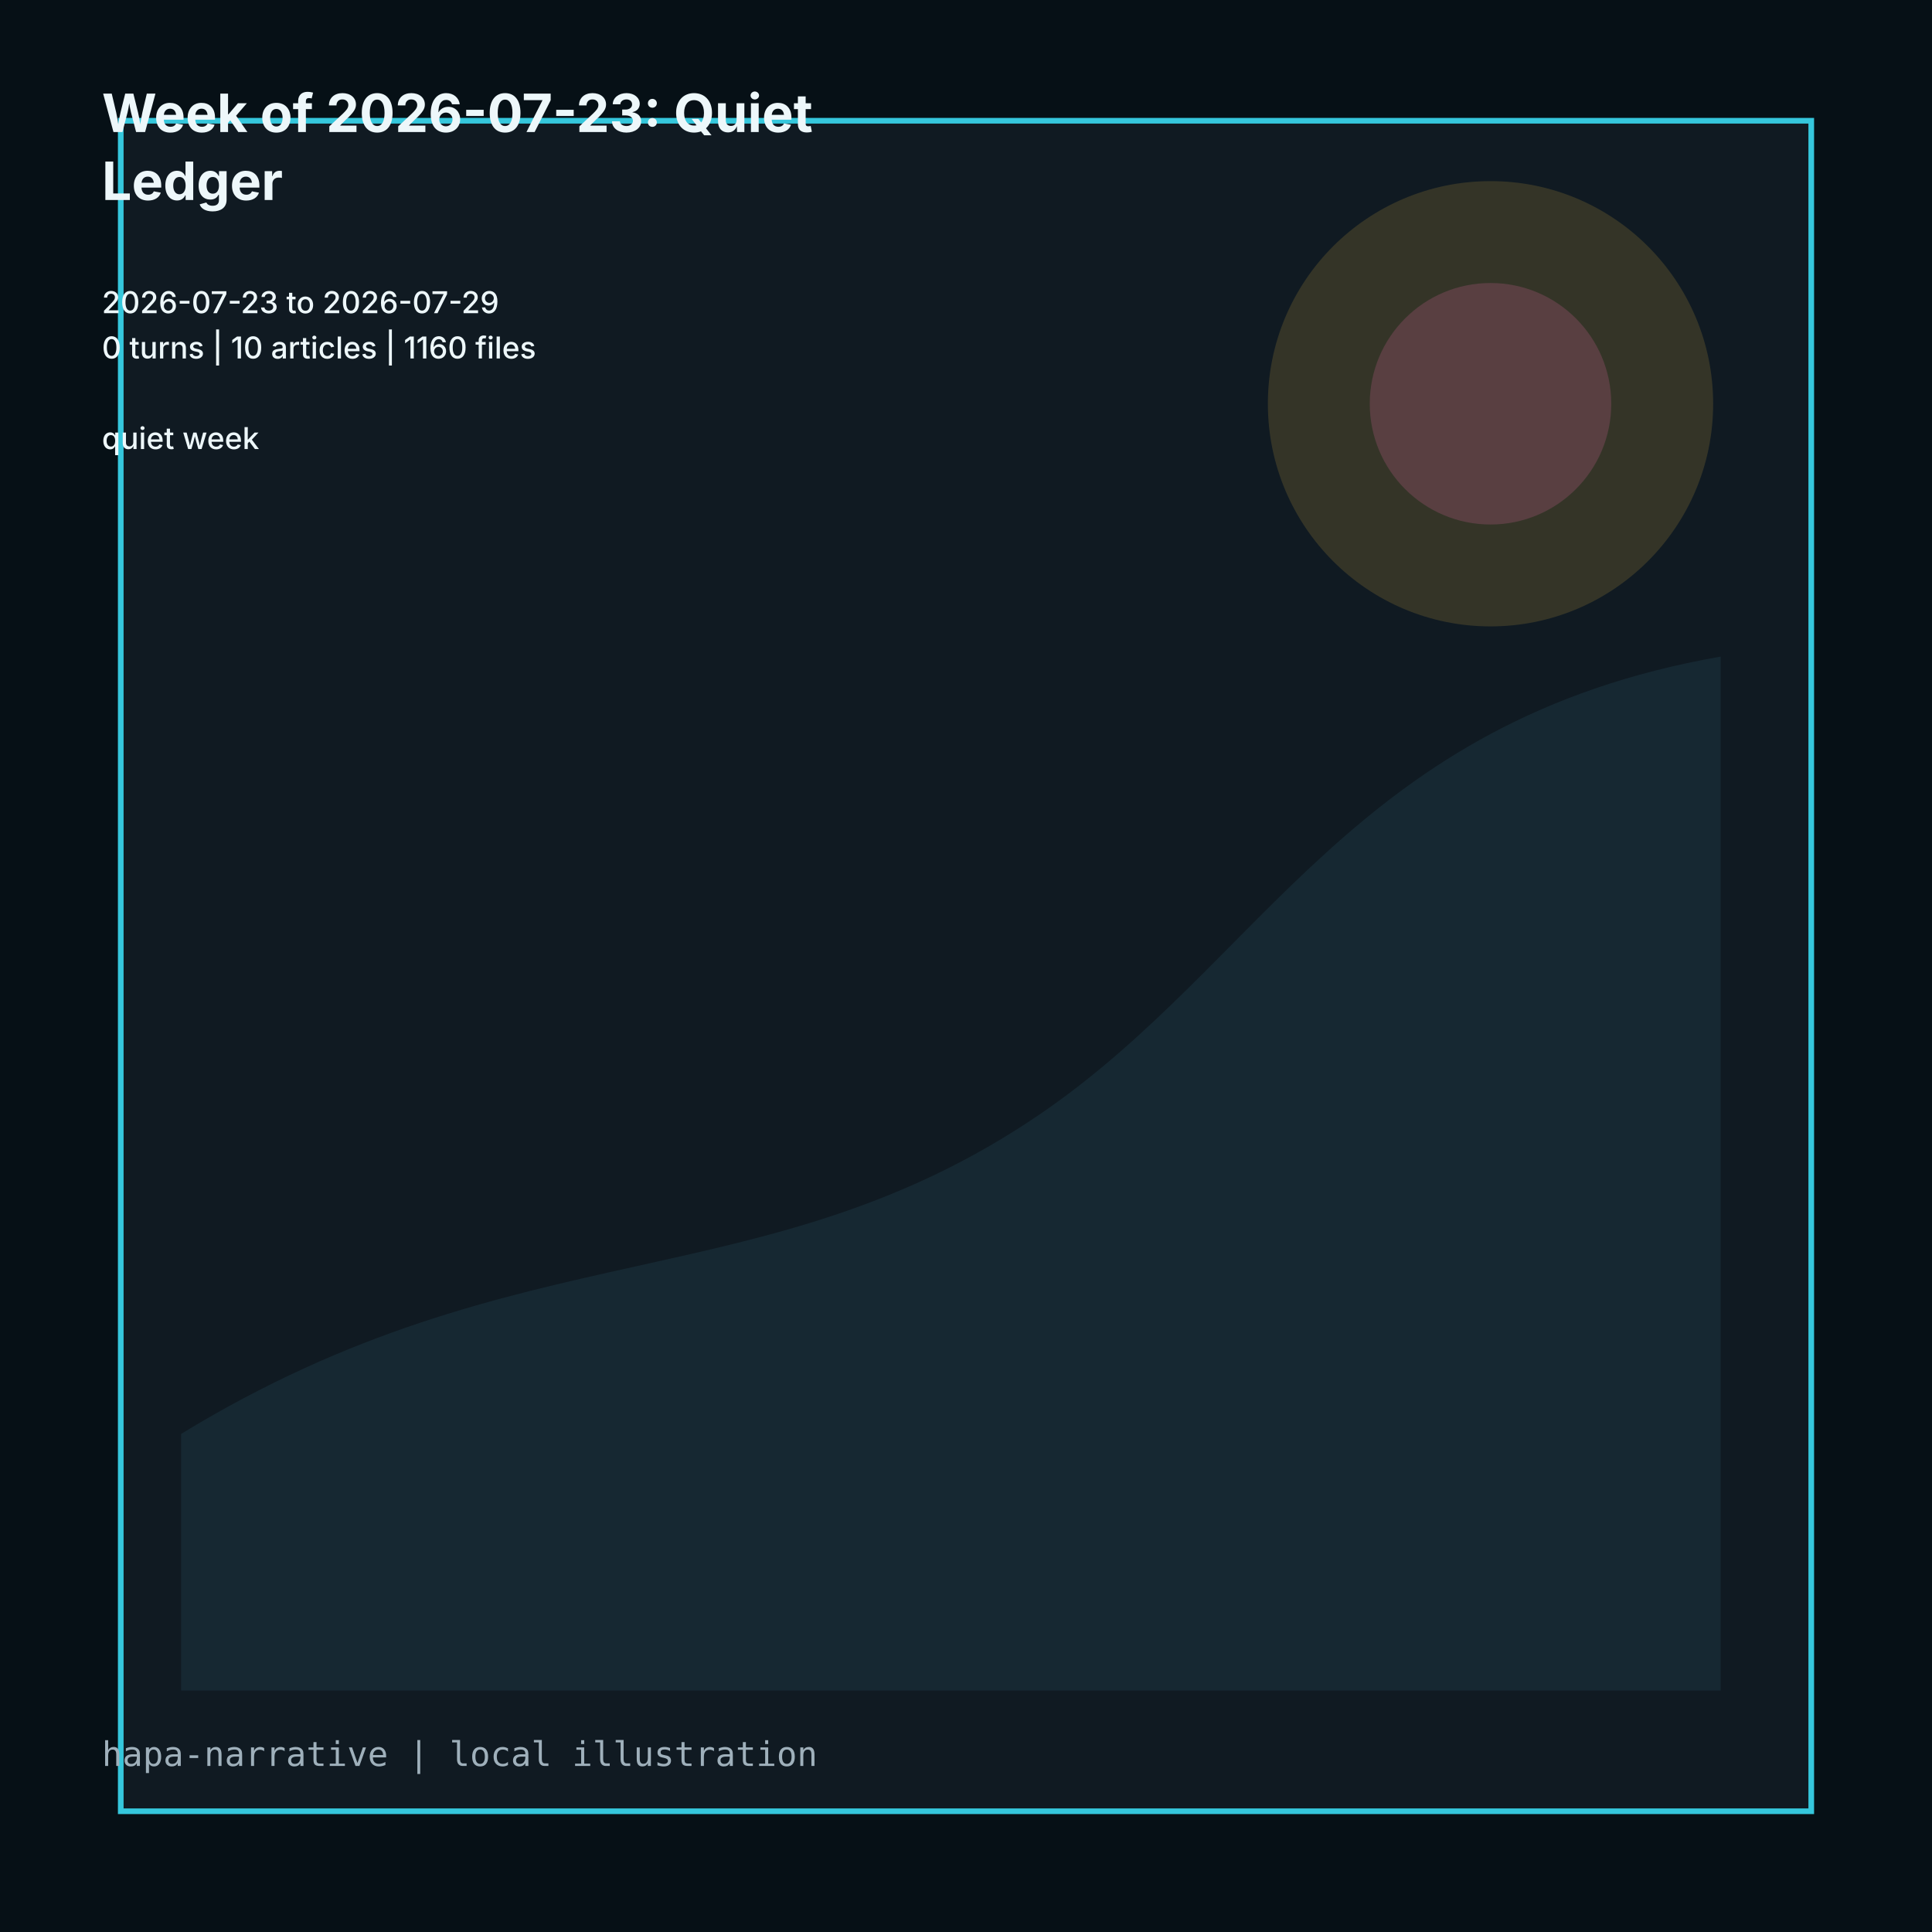
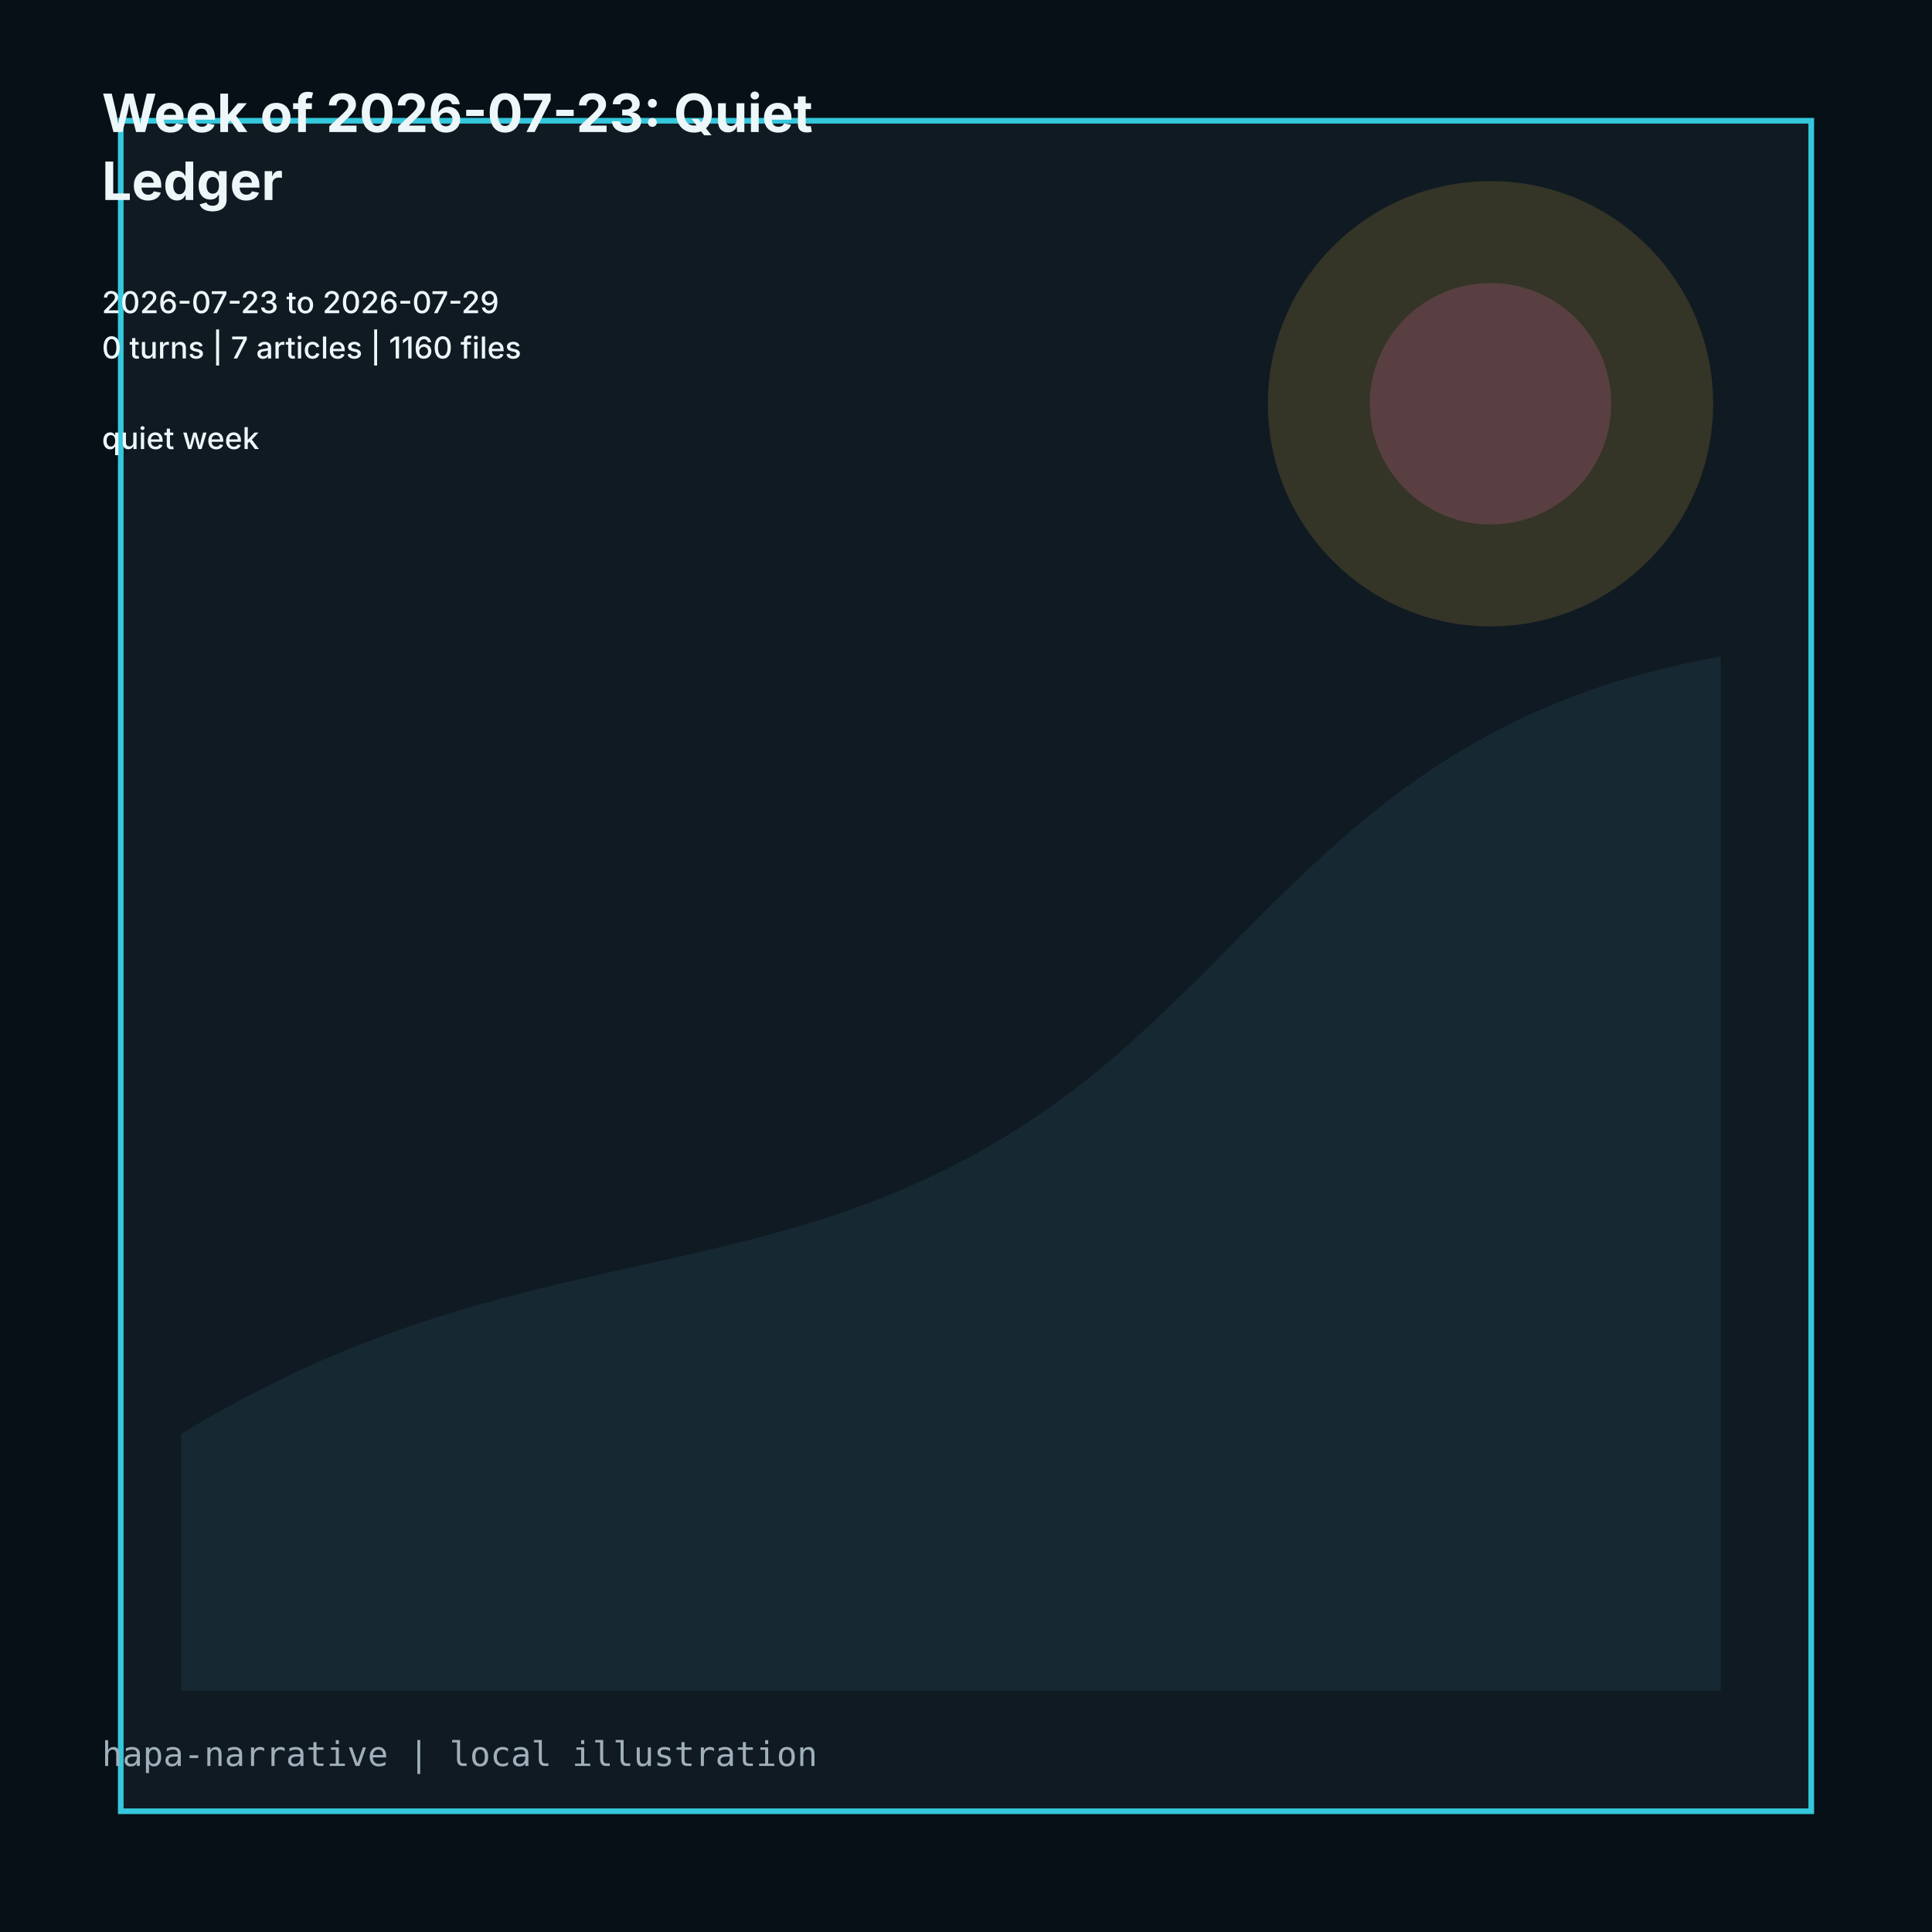
<svg xmlns="http://www.w3.org/2000/svg" viewBox="0 0 1024 1024" role="img">
  <rect width="1024" height="1024" fill="#061016" />
  <path d="M64 64h896v896H64z" fill="#101a22" stroke="#35c7dc" stroke-width="3" />
  <path d="M96 760c180-110 310-70 456-170 118-81 166-208 360-242v548H96z" fill="#162832" />
  <circle cx="790" cy="214" r="118" fill="#d7ad3f" opacity=".18" />
  <circle cx="790" cy="214" r="64" fill="#d9659f" opacity=".22" />
  <g fill="#edf7fa" font-family="Inter, ui-sans-serif, system-ui">
    <text x="54" y="70" font-size="28" font-weight="700">Week of 2026-07-23: Quiet</text>
    <text x="54" y="106" font-size="28" font-weight="700">Ledger</text>
    <text x="54" y="142" font-size="16" font-weight="500" />
    <text x="54" y="166" font-size="16" font-weight="500">2026-07-23 to 2026-07-29</text>
-     <text x="54" y="190" font-size="16" font-weight="500">0 turns | 10 articles | 1160 files</text>
+     <text x="54" y="190" font-size="16" font-weight="500">0 turns | 7 articles | 1160 files</text>
    <text x="54" y="214" font-size="16" font-weight="500" />
    <text x="54" y="238" font-size="16" font-weight="500">quiet week</text>
  </g>
  <text x="54" y="936" fill="#9fb0bb" font-size="18" font-family="ui-monospace, monospace">hapa-narrative | local illustration</text>
</svg>
